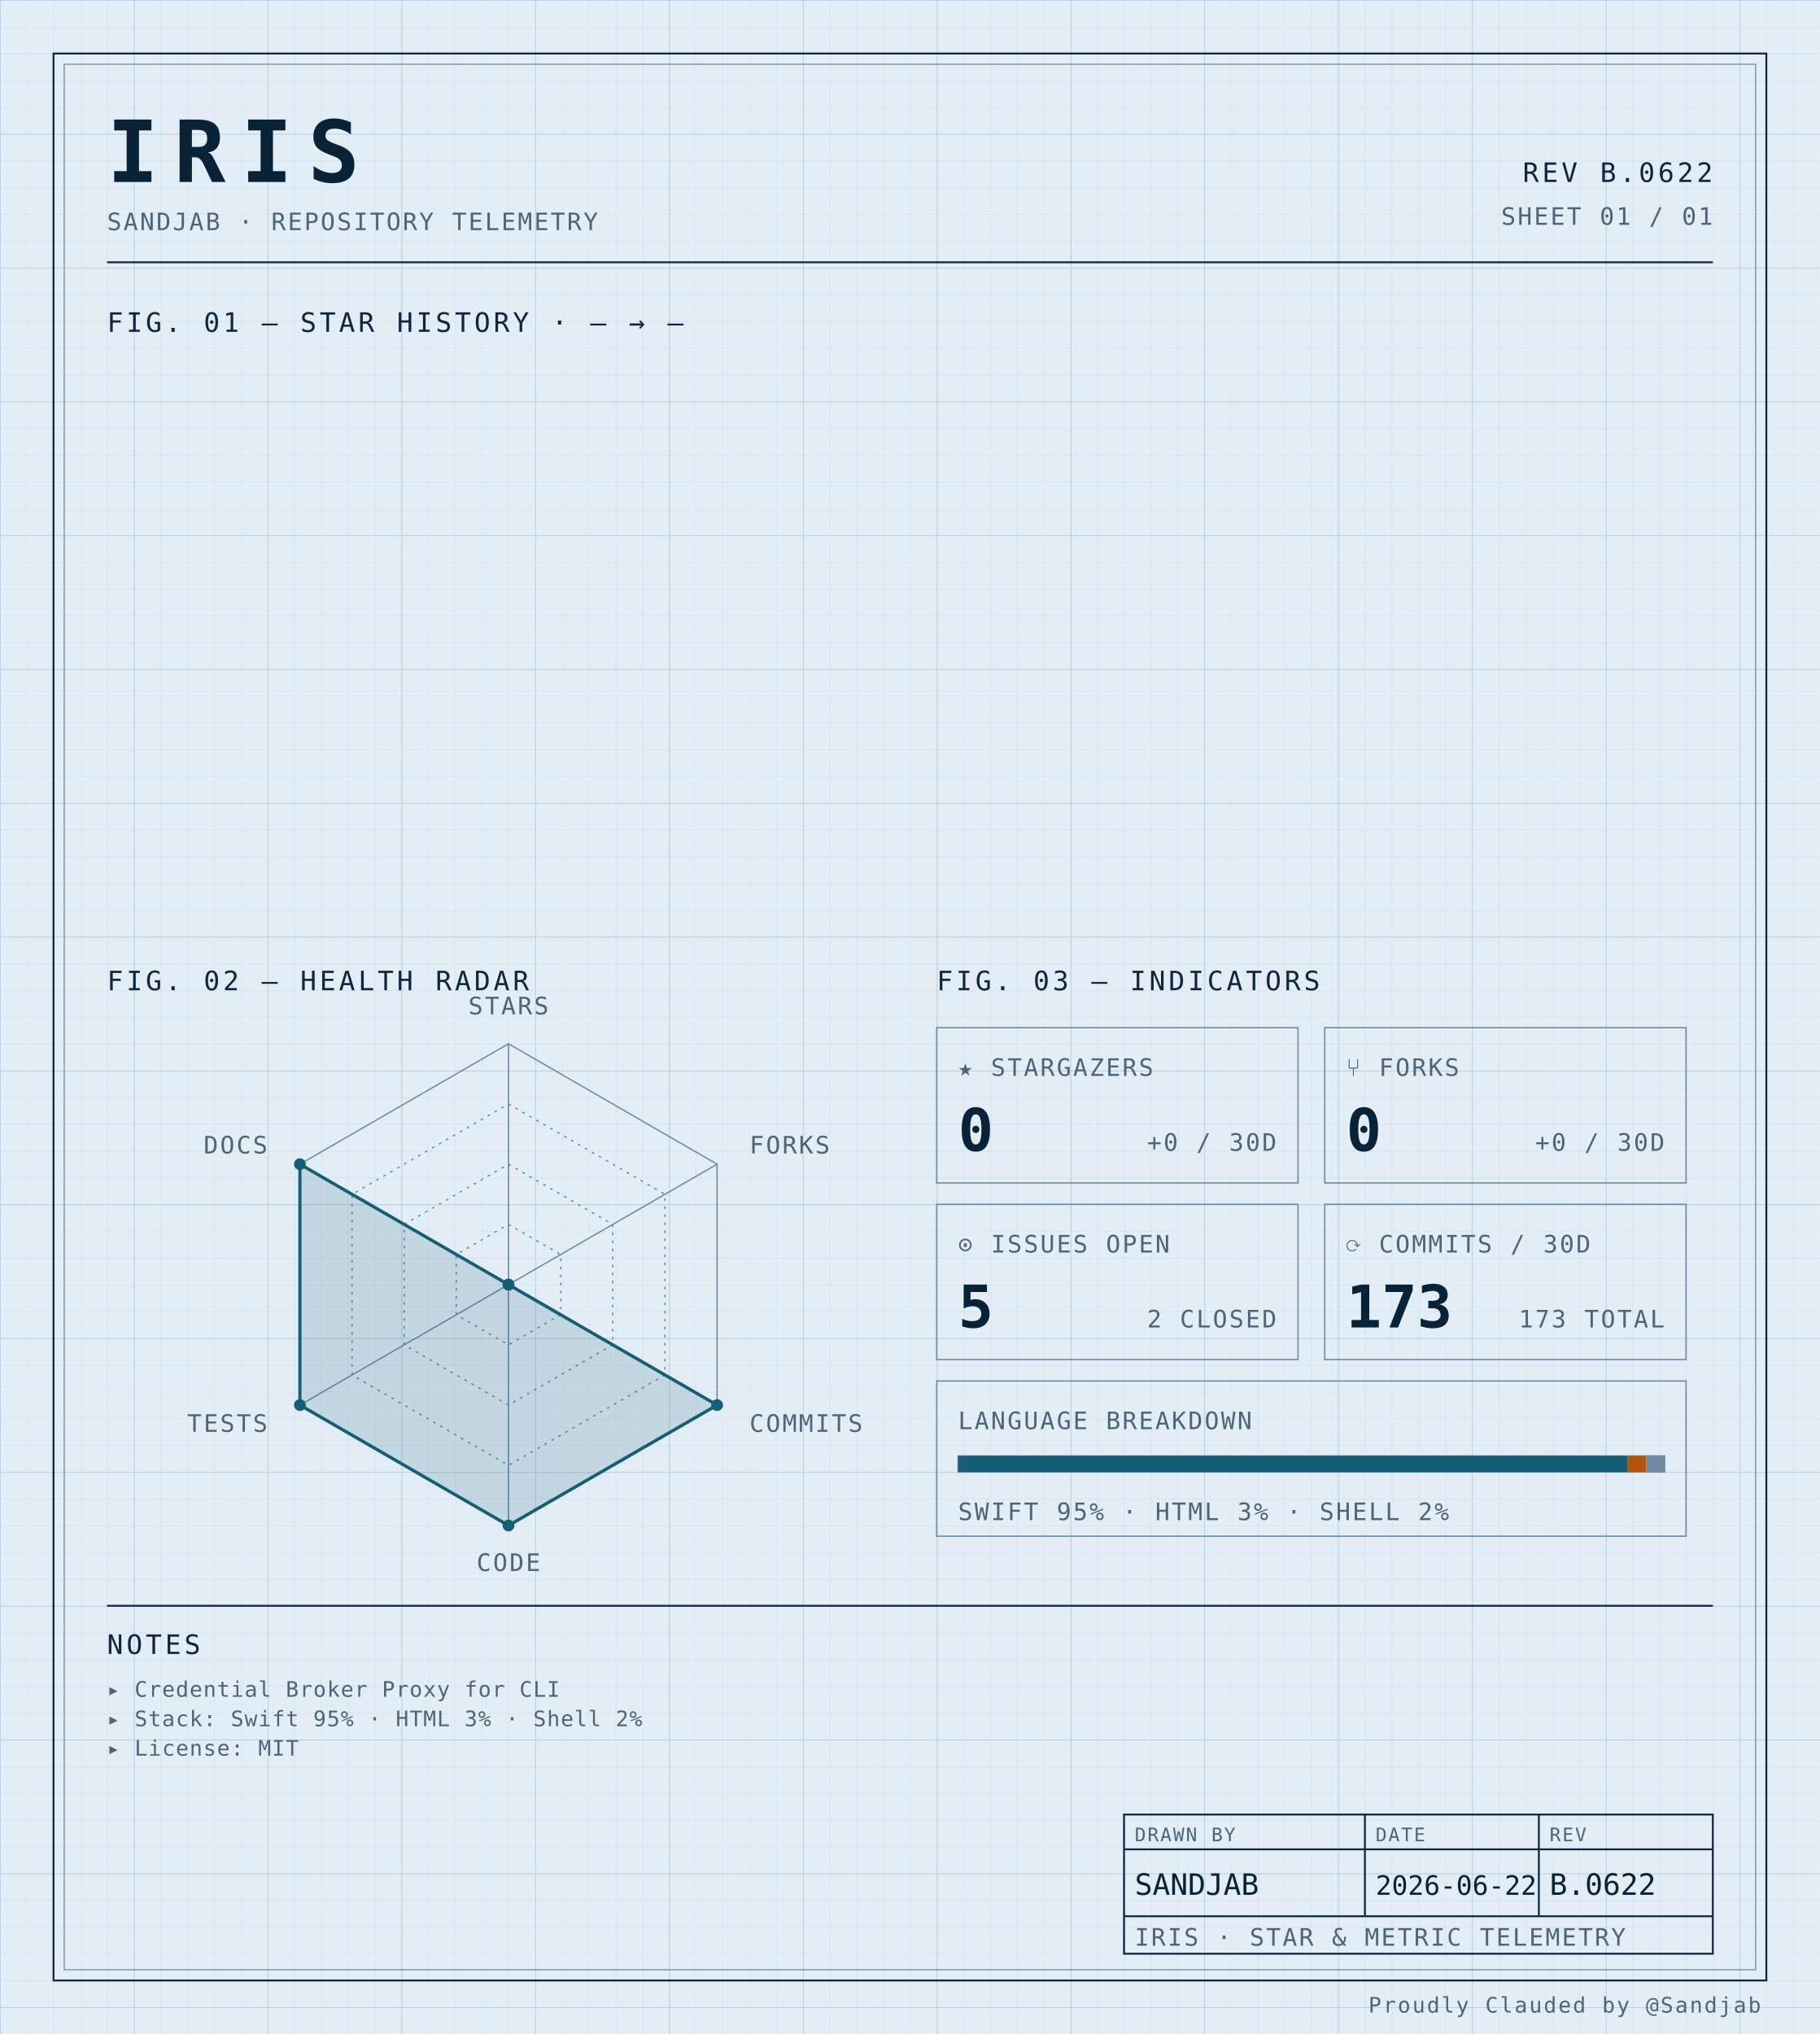
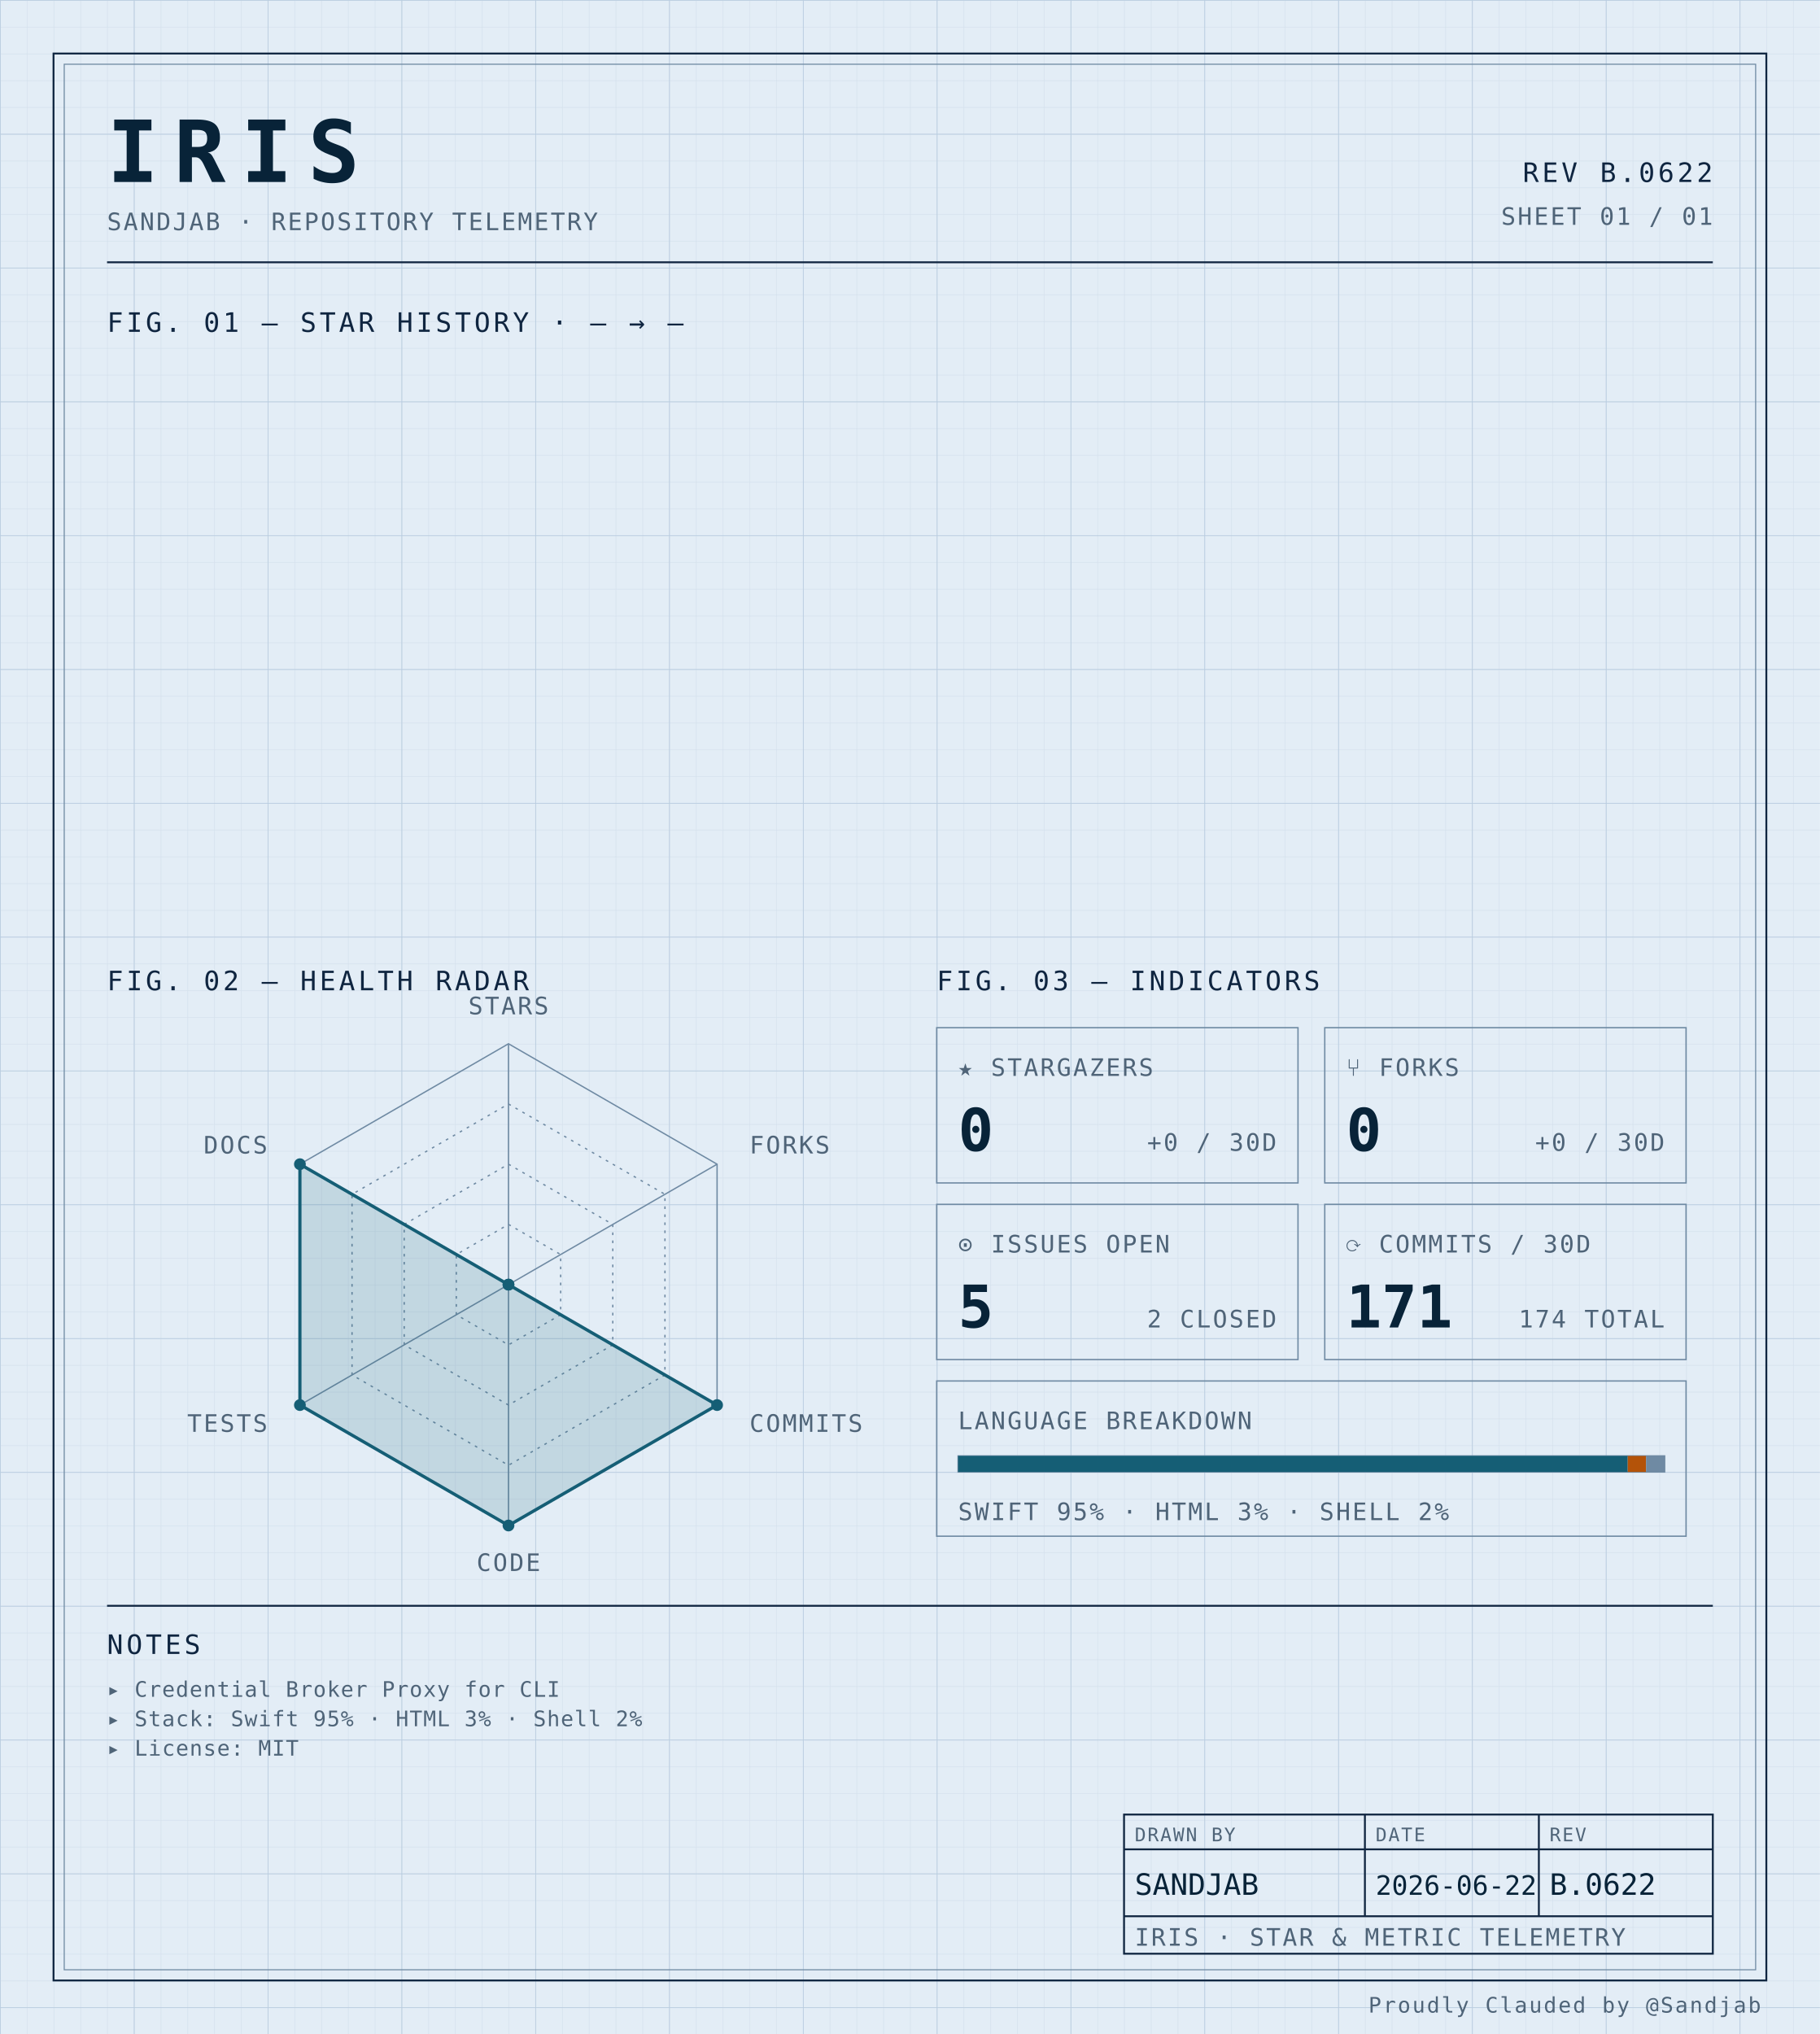
<svg xmlns="http://www.w3.org/2000/svg" width="100%" viewBox="0 0 680 760" role="img">
  <defs>
    <pattern id="grid-fine" width="10" height="10" patternUnits="userSpaceOnUse">
      <path d="M10 0H0V10" fill="none" stroke="#d4e0ec" stroke-width="0.4" />
    </pattern>
    <pattern id="grid-major" width="50" height="50" patternUnits="userSpaceOnUse">
      <path d="M50 0H0V50" fill="none" stroke="#b8cce0" stroke-width="0.5" />
    </pattern>
  </defs>
  <rect x="0" y="0" width="680" height="760" fill="#e3edf6" />
  <rect x="0" y="0" width="680" height="760" fill="url(#grid-fine)" />
  <rect x="0" y="0" width="680" height="760" fill="url(#grid-major)" />
  <rect x="20" y="20" width="640" height="720" fill="none" stroke="#0f2540" stroke-width="0.7" />
  <rect x="24" y="24" width="632" height="712" fill="none" stroke="#6f8aa3" stroke-width="0.4" />
  <text x="40" y="68" font-family="ui-monospace, 'SF Mono', 'JetBrains Mono', 'Cascadia Code', Consolas, monospace" font-size="32" font-weight="700" fill="#082338" text-anchor="start" letter-spacing="0.18em">IRIS</text>
  <text x="40" y="86" font-family="ui-monospace, 'SF Mono', 'JetBrains Mono', 'Cascadia Code', Consolas, monospace" font-size="9" font-weight="400" fill="#4f6478" text-anchor="start" letter-spacing="0.08em">SANDJAB · REPOSITORY TELEMETRY</text>
  <text x="640" y="68" font-family="ui-monospace, 'SF Mono', 'JetBrains Mono', 'Cascadia Code', Consolas, monospace" font-size="10" font-weight="400" fill="#0f2540" text-anchor="end" letter-spacing="0.12em">REV B.0622</text>
  <text x="640" y="84" font-family="ui-monospace, 'SF Mono', 'JetBrains Mono', 'Cascadia Code', Consolas, monospace" font-size="9" font-weight="400" fill="#4f6478" text-anchor="end" letter-spacing="0.08em">SHEET 01 / 01</text>
  <line x1="40" y1="98" x2="640" y2="98" stroke="#0f2540" stroke-width="0.7" />
  <text x="40" y="124" font-family="ui-monospace, 'SF Mono', 'JetBrains Mono', 'Cascadia Code', Consolas, monospace" font-size="10" font-weight="400" fill="#0f2540" text-anchor="start" letter-spacing="0.12em">FIG. 01 — STAR HISTORY · — → —</text>
  <text x="40" y="370" font-family="ui-monospace, 'SF Mono', 'JetBrains Mono', 'Cascadia Code', Consolas, monospace" font-size="10" font-weight="400" fill="#0f2540" text-anchor="start" letter-spacing="0.12em">FIG. 02 — HEALTH RADAR</text>
  <g transform="translate(190 480)">
    <polygon points="0.00,-90.00 77.94,-45.00 77.94,45.00 0.00,90.00 -77.94,45.00 -77.94,-45.00" fill="none" stroke="#6f8aa3" stroke-width="0.5" />
    <polygon points="0.00,-67.50 58.46,-33.75 58.46,33.75 0.00,67.50 -58.46,33.75 -58.46,-33.75" fill="none" stroke="#6f8aa3" stroke-width="0.5" stroke-dasharray="1,2" />
    <polygon points="0.00,-45.00 38.97,-22.50 38.97,22.50 0.00,45.00 -38.97,22.50 -38.97,-22.50" fill="none" stroke="#6f8aa3" stroke-width="0.5" stroke-dasharray="1,2" />
    <polygon points="0.00,-22.50 19.49,-11.25 19.49,11.25 0.00,22.50 -19.49,11.25 -19.49,-11.25" fill="none" stroke="#6f8aa3" stroke-width="0.5" stroke-dasharray="1,2" />
    <line x1="0" y1="0" x2="0.00" y2="-90.00" stroke="#6f8aa3" stroke-width="0.5" />
    <line x1="0" y1="0" x2="77.94" y2="-45.00" stroke="#6f8aa3" stroke-width="0.5" />
    <line x1="0" y1="0" x2="77.94" y2="45.00" stroke="#6f8aa3" stroke-width="0.5" />
    <line x1="0" y1="0" x2="0.00" y2="90.00" stroke="#6f8aa3" stroke-width="0.5" />
    <line x1="0" y1="0" x2="-77.94" y2="45.00" stroke="#6f8aa3" stroke-width="0.5" />
    <line x1="0" y1="0" x2="-77.94" y2="-45.00" stroke="#6f8aa3" stroke-width="0.5" />
    <polygon points="0.00,0.00 0.00,0.00 77.94,45.00 0.00,90.00 -77.94,45.00 -77.94,-45.00" fill="#155e75" fill-opacity="0.16" stroke="#155e75" stroke-width="1.2" />
    <circle cx="0.00" cy="0.00" r="2.2" fill="#155e75" />
    <circle cx="0.00" cy="0.00" r="2.2" fill="#155e75" />
    <circle cx="77.94" cy="45.00" r="2.2" fill="#155e75" />
    <circle cx="0.00" cy="90.00" r="2.2" fill="#155e75" />
    <circle cx="-77.94" cy="45.00" r="2.2" fill="#155e75" />
    <circle cx="-77.94" cy="-45.00" r="2.2" fill="#155e75" />
    <text x="6.3681633555662356e-15" y="-101" font-family="ui-monospace, 'SF Mono', 'JetBrains Mono', 'Cascadia Code', Consolas, monospace" font-size="9" font-weight="400" fill="#4f6478" text-anchor="middle" letter-spacing="0.08em">STARS</text>
    <text x="90.067" y="-49" font-family="ui-monospace, 'SF Mono', 'JetBrains Mono', 'Cascadia Code', Consolas, monospace" font-size="9" font-weight="400" fill="#4f6478" text-anchor="start" letter-spacing="0.08em">FORKS</text>
    <text x="90.067" y="55" font-family="ui-monospace, 'SF Mono', 'JetBrains Mono', 'Cascadia Code', Consolas, monospace" font-size="9" font-weight="400" fill="#4f6478" text-anchor="start" letter-spacing="0.08em">COMMITS</text>
    <text x="6.3681633555662356e-15" y="107" font-family="ui-monospace, 'SF Mono', 'JetBrains Mono', 'Cascadia Code', Consolas, monospace" font-size="9" font-weight="400" fill="#4f6478" text-anchor="middle" letter-spacing="0.08em">CODE</text>
    <text x="-90.067" y="55" font-family="ui-monospace, 'SF Mono', 'JetBrains Mono', 'Cascadia Code', Consolas, monospace" font-size="9" font-weight="400" fill="#4f6478" text-anchor="end" letter-spacing="0.08em">TESTS</text>
    <text x="-90.067" y="-49" font-family="ui-monospace, 'SF Mono', 'JetBrains Mono', 'Cascadia Code', Consolas, monospace" font-size="9" font-weight="400" fill="#4f6478" text-anchor="end" letter-spacing="0.08em">DOCS</text>
  </g>
  <text x="350" y="370" font-family="ui-monospace, 'SF Mono', 'JetBrains Mono', 'Cascadia Code', Consolas, monospace" font-size="10" font-weight="400" fill="#0f2540" text-anchor="start" letter-spacing="0.12em">FIG. 03 — INDICATORS</text>
  <rect x="350" y="384" width="135" height="58" fill="none" stroke="#6f8aa3" stroke-width="0.5" />
  <text x="358" y="402" font-family="ui-monospace, 'SF Mono', 'JetBrains Mono', 'Cascadia Code', Consolas, monospace" font-size="9" font-weight="400" fill="#4f6478" text-anchor="start" letter-spacing="0.08em">★ STARGAZERS</text>
  <text x="358" y="430" font-family="ui-monospace, 'SF Mono', 'JetBrains Mono', 'Cascadia Code', Consolas, monospace" font-size="22" font-weight="700" fill="#082338" text-anchor="start" letter-spacing="normal">0</text>
  <text x="477" y="430" font-family="ui-monospace, 'SF Mono', 'JetBrains Mono', 'Cascadia Code', Consolas, monospace" font-size="9" font-weight="400" fill="#4f6478" text-anchor="end" letter-spacing="0.08em">+0 / 30D</text>
  <rect x="495" y="384" width="135" height="58" fill="none" stroke="#6f8aa3" stroke-width="0.5" />
  <text x="503" y="402" font-family="ui-monospace, 'SF Mono', 'JetBrains Mono', 'Cascadia Code', Consolas, monospace" font-size="9" font-weight="400" fill="#4f6478" text-anchor="start" letter-spacing="0.08em">⑂ FORKS</text>
  <text x="503" y="430" font-family="ui-monospace, 'SF Mono', 'JetBrains Mono', 'Cascadia Code', Consolas, monospace" font-size="22" font-weight="700" fill="#082338" text-anchor="start" letter-spacing="normal">0</text>
  <text x="622" y="430" font-family="ui-monospace, 'SF Mono', 'JetBrains Mono', 'Cascadia Code', Consolas, monospace" font-size="9" font-weight="400" fill="#4f6478" text-anchor="end" letter-spacing="0.08em">+0 / 30D</text>
  <rect x="350" y="450" width="135" height="58" fill="none" stroke="#6f8aa3" stroke-width="0.5" />
  <text x="358" y="468" font-family="ui-monospace, 'SF Mono', 'JetBrains Mono', 'Cascadia Code', Consolas, monospace" font-size="9" font-weight="400" fill="#4f6478" text-anchor="start" letter-spacing="0.08em">⊙ ISSUES OPEN</text>
  <text x="358" y="496" font-family="ui-monospace, 'SF Mono', 'JetBrains Mono', 'Cascadia Code', Consolas, monospace" font-size="22" font-weight="700" fill="#082338" text-anchor="start" letter-spacing="normal">5</text>
  <text x="477" y="496" font-family="ui-monospace, 'SF Mono', 'JetBrains Mono', 'Cascadia Code', Consolas, monospace" font-size="9" font-weight="400" fill="#4f6478" text-anchor="end" letter-spacing="0.08em">2 CLOSED</text>
  <rect x="495" y="450" width="135" height="58" fill="none" stroke="#6f8aa3" stroke-width="0.5" />
  <text x="503" y="468" font-family="ui-monospace, 'SF Mono', 'JetBrains Mono', 'Cascadia Code', Consolas, monospace" font-size="9" font-weight="400" fill="#4f6478" text-anchor="start" letter-spacing="0.08em">⟳ COMMITS / 30D</text>
-   <text x="503" y="496" font-family="ui-monospace, 'SF Mono', 'JetBrains Mono', 'Cascadia Code', Consolas, monospace" font-size="22" font-weight="700" fill="#082338" text-anchor="start" letter-spacing="normal">173</text>
-   <text x="622" y="496" font-family="ui-monospace, 'SF Mono', 'JetBrains Mono', 'Cascadia Code', Consolas, monospace" font-size="9" font-weight="400" fill="#4f6478" text-anchor="end" letter-spacing="0.08em">173 TOTAL</text>
+   <text x="503" y="496" font-family="ui-monospace, 'SF Mono', 'JetBrains Mono', 'Cascadia Code', Consolas, monospace" font-size="22" font-weight="700" fill="#082338" text-anchor="start" letter-spacing="normal">171</text>
+   <text x="622" y="496" font-family="ui-monospace, 'SF Mono', 'JetBrains Mono', 'Cascadia Code', Consolas, monospace" font-size="9" font-weight="400" fill="#4f6478" text-anchor="end" letter-spacing="0.08em">174 TOTAL</text>
  <rect x="350" y="516" width="280" height="58" fill="none" stroke="#6f8aa3" stroke-width="0.5" />
  <text x="358" y="534" font-family="ui-monospace, 'SF Mono', 'JetBrains Mono', 'Cascadia Code', Consolas, monospace" font-size="9" font-weight="400" fill="#4f6478" text-anchor="start" letter-spacing="0.08em">LANGUAGE BREAKDOWN</text>
  <rect x="358" y="544" width="264" height="6" fill="none" stroke="#6f8aa3" stroke-width="0.5" />
  <rect x="358" y="544" width="250.21" height="6" fill="#155e75" />
  <rect x="608.207" y="544" width="6.85" height="6" fill="#b45309" />
  <rect x="615.053" y="544" width="6.95" height="6" fill="#6f8aa3" />
  <text x="358" y="568" font-family="ui-monospace, 'SF Mono', 'JetBrains Mono', 'Cascadia Code', Consolas, monospace" font-size="9" font-weight="400" fill="#4f6478" text-anchor="start" letter-spacing="0.08em">SWIFT 95% · HTML 3% · SHELL 2%</text>
  <line x1="40" y1="600" x2="640" y2="600" stroke="#0f2540" stroke-width="0.7" />
  <text x="40" y="618" font-family="ui-monospace, 'SF Mono', 'JetBrains Mono', 'Cascadia Code', Consolas, monospace" font-size="10" font-weight="400" fill="#0f2540" text-anchor="start" letter-spacing="0.12em">NOTES</text>
  <text x="40" y="634" font-family="ui-monospace, 'SF Mono', 'JetBrains Mono', 'Cascadia Code', Consolas, monospace" font-size="8" font-weight="400" fill="#4f6478" text-anchor="start" letter-spacing="0.04em">▸ Credential Broker Proxy for CLI</text>
  <text x="40" y="645" font-family="ui-monospace, 'SF Mono', 'JetBrains Mono', 'Cascadia Code', Consolas, monospace" font-size="8" font-weight="400" fill="#4f6478" text-anchor="start" letter-spacing="0.04em">▸ Stack: Swift 95% · HTML 3% · Shell 2%</text>
  <text x="40" y="656" font-family="ui-monospace, 'SF Mono', 'JetBrains Mono', 'Cascadia Code', Consolas, monospace" font-size="8" font-weight="400" fill="#4f6478" text-anchor="start" letter-spacing="0.04em">▸ License: MIT</text>
  <rect x="420" y="678" width="220" height="52" fill="none" stroke="#0f2540" stroke-width="0.7" />
  <line x1="420" y1="691" x2="640" y2="691" stroke="#0f2540" stroke-width="0.7" />
  <line x1="420" y1="716" x2="640" y2="716" stroke="#0f2540" stroke-width="0.7" />
  <line x1="510" y1="678" x2="510" y2="716" stroke="#0f2540" stroke-width="0.7" />
  <line x1="575" y1="678" x2="575" y2="716" stroke="#0f2540" stroke-width="0.7" />
  <text x="424" y="688" font-family="ui-monospace, 'SF Mono', 'JetBrains Mono', 'Cascadia Code', Consolas, monospace" font-size="7" font-weight="400" fill="#4f6478" text-anchor="start" letter-spacing="0.08em">DRAWN BY</text>
  <text x="514" y="688" font-family="ui-monospace, 'SF Mono', 'JetBrains Mono', 'Cascadia Code', Consolas, monospace" font-size="7" font-weight="400" fill="#4f6478" text-anchor="start" letter-spacing="0.08em">DATE</text>
  <text x="579" y="688" font-family="ui-monospace, 'SF Mono', 'JetBrains Mono', 'Cascadia Code', Consolas, monospace" font-size="7" font-weight="400" fill="#4f6478" text-anchor="start" letter-spacing="0.08em">REV</text>
  <text x="424" y="708" font-family="ui-monospace, 'SF Mono', 'JetBrains Mono', 'Cascadia Code', Consolas, monospace" font-size="11" font-weight="400" fill="#082338" text-anchor="start" letter-spacing="normal">SANDJAB</text>
  <text x="514" y="708" font-family="ui-monospace, 'SF Mono', 'JetBrains Mono', 'Cascadia Code', Consolas, monospace" font-size="10" font-weight="400" fill="#082338" text-anchor="start" letter-spacing="normal">2026-06-22</text>
  <text x="579" y="708" font-family="ui-monospace, 'SF Mono', 'JetBrains Mono', 'Cascadia Code', Consolas, monospace" font-size="11" font-weight="400" fill="#082338" text-anchor="start" letter-spacing="normal">B.0622</text>
  <text x="424" y="727" font-family="ui-monospace, 'SF Mono', 'JetBrains Mono', 'Cascadia Code', Consolas, monospace" font-size="9" font-weight="400" fill="#4f6478" text-anchor="start" letter-spacing="0.08em">IRIS · STAR &amp; METRIC TELEMETRY</text>
  <text x="658" y="752" font-family="ui-monospace, 'SF Mono', 'JetBrains Mono', 'Cascadia Code', Consolas, monospace" font-size="8" font-weight="400" fill="#4f6478" text-anchor="end" letter-spacing="0.08em">Proudly Clauded by @Sandjab</text>
</svg>
